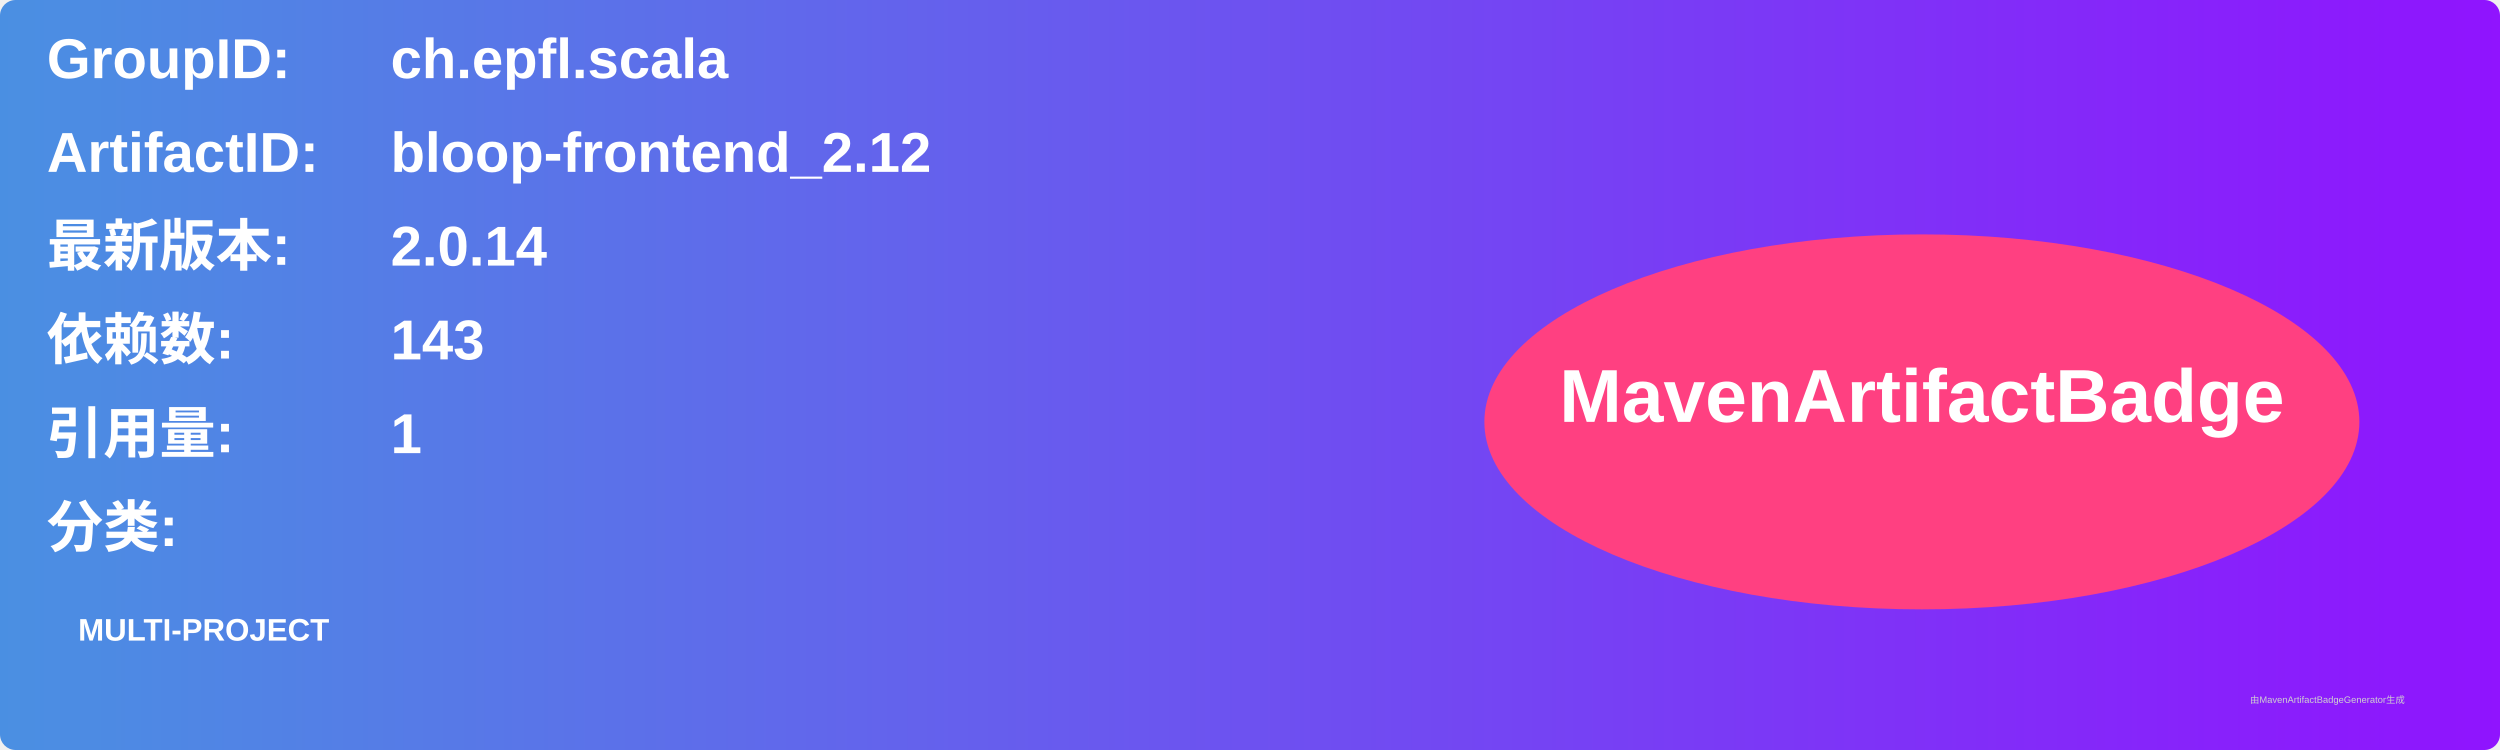
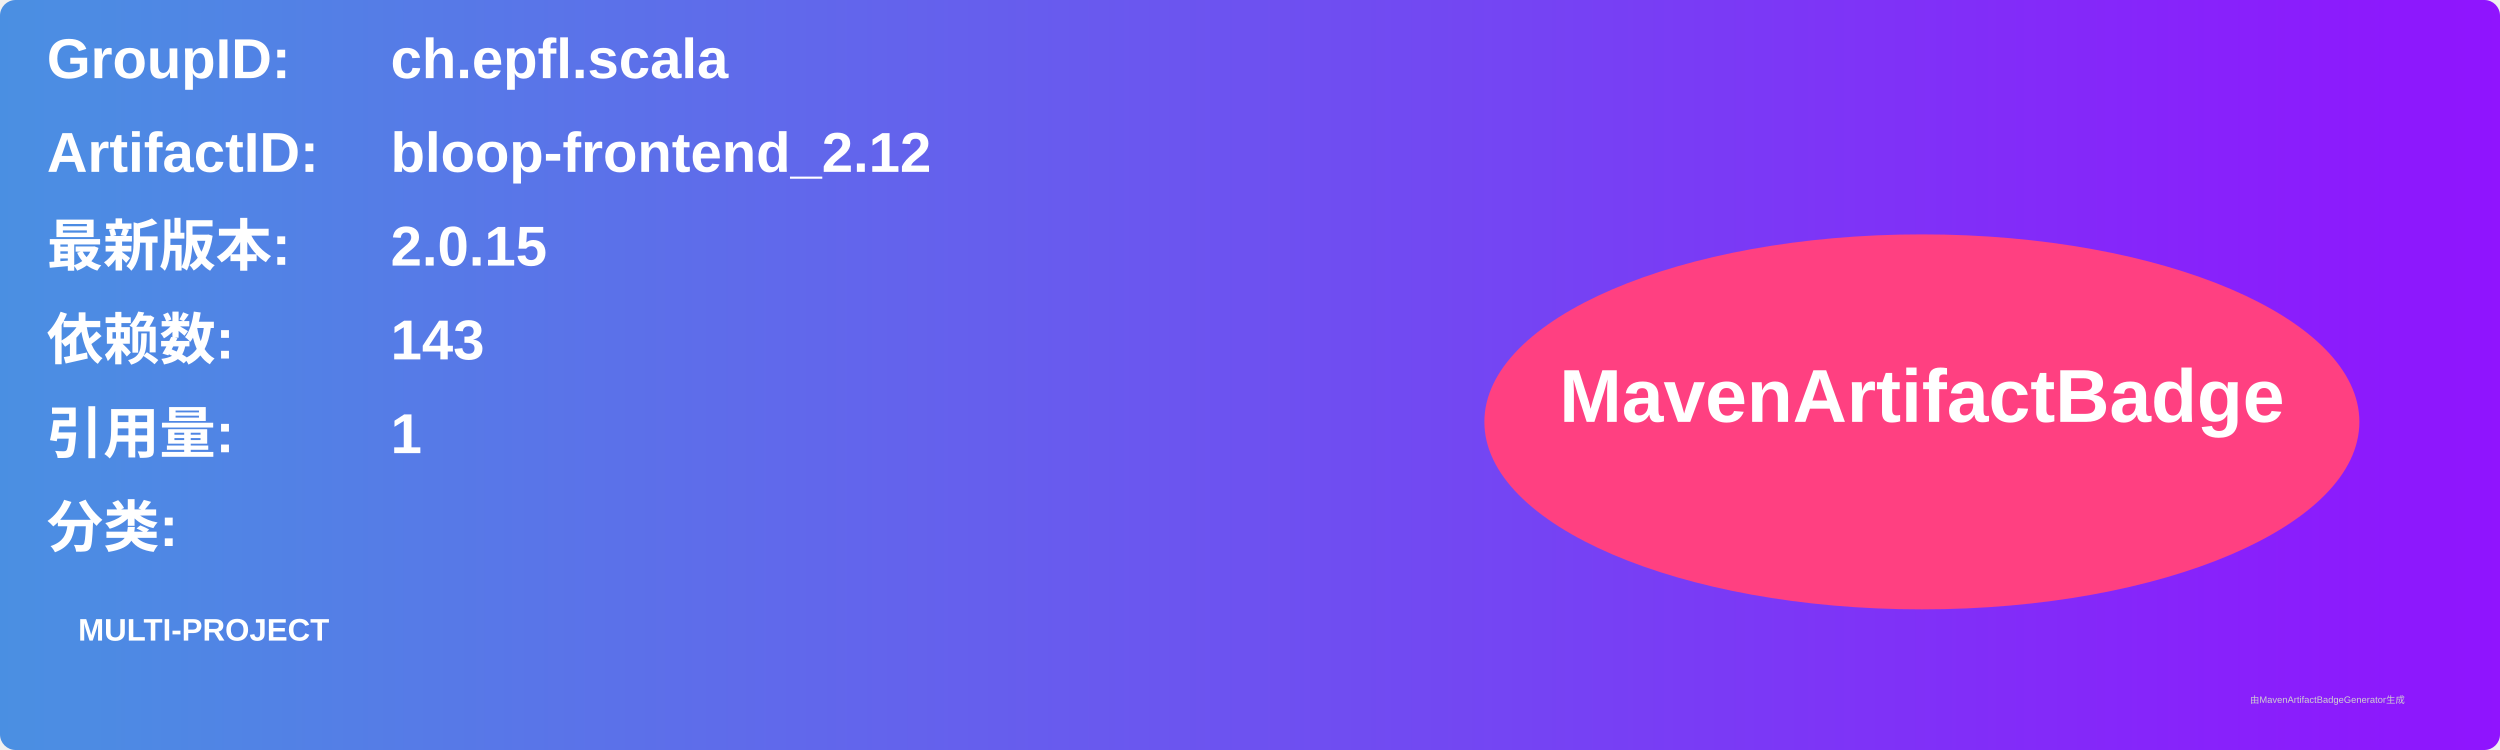
<svg xmlns="http://www.w3.org/2000/svg" width="800" height="240" viewBox="0 0 800 240">
  <linearGradient id="grad" x1="0%" y1="0%" x2="100%" y2="0%">
    <stop offset="0%" stop-color="#4a90e2" />
    <stop offset="100%" stop-color="#9013fe" />
  </linearGradient>
  <rect width="100%" height="100%" rx="5" ry="5" fill="url(#grad)" />
  <g transform="translate(15, 15)">
    <text x="0" y="10" font-family="Arial" font-size="18" fill="white" font-weight="bold" width="260">GroupID:</text>
    <text x="110" y="10" font-family="Arial" font-size="18" fill="white" font-weight="bold" width="460">ch.epfl.scala</text>
    <text x="0" y="40" font-family="Arial" font-size="18" fill="white" font-weight="bold" width="260">ArtifactID:</text>
    <text x="110" y="40" font-family="Arial" font-size="18" fill="white" font-weight="bold" width="460">bloop-frontend_2.12</text>
    <text x="0" y="70" font-family="Arial" font-size="18" fill="white" font-weight="bold">最新版本:</text>
    <text x="110" y="70" font-family="Arial" font-size="18" fill="white" font-weight="bold">
-       <tspan font-weight="bold">2.0.14</tspan>
+       <tspan font-weight="bold">2.0.15</tspan>
    </text>
    <text x="0" y="100" font-family="Arial" font-size="18" fill="white" font-weight="bold">依赖数: </text>
    <text x="110" y="100" font-family="Arial" font-size="18" fill="white">
      <tspan font-weight="bold">143</tspan>
    </text>
    <text x="0" y="130" font-family="Arial" font-size="18" fill="white" font-weight="bold">引用量: </text>
    <text x="110" y="130" font-family="Arial" font-size="18" fill="white">
      <tspan font-weight="bold">1</tspan>
    </text>
    <text x="0" y="160" font-family="Arial" font-size="18" fill="white" font-weight="bold">分类:</text>
    <text x="10" y="190" font-family="Arial" font-size="10" fill="white">
      <tspan font-weight="bold">MULTI-PROJECT</tspan>
    </text>
    <ellipse cx="600" cy="120" rx="140" ry="60" fill="#ff4081" />
    <text x="600" y="120" text-anchor="middle" font-family="Arial" font-size="24" fill="white" font-weight="bold">MavenArtifactBadge</text>
  </g>
  <text x="720" y="225" font-family="Arial" font-size="3" fill="#d0d0d0">由MavenArtifactBadgeGenerator生成</text>
</svg>
